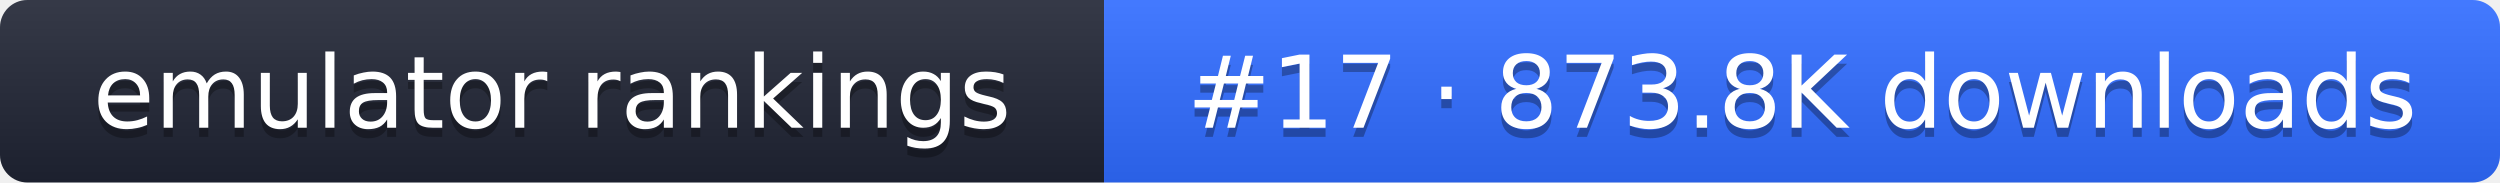
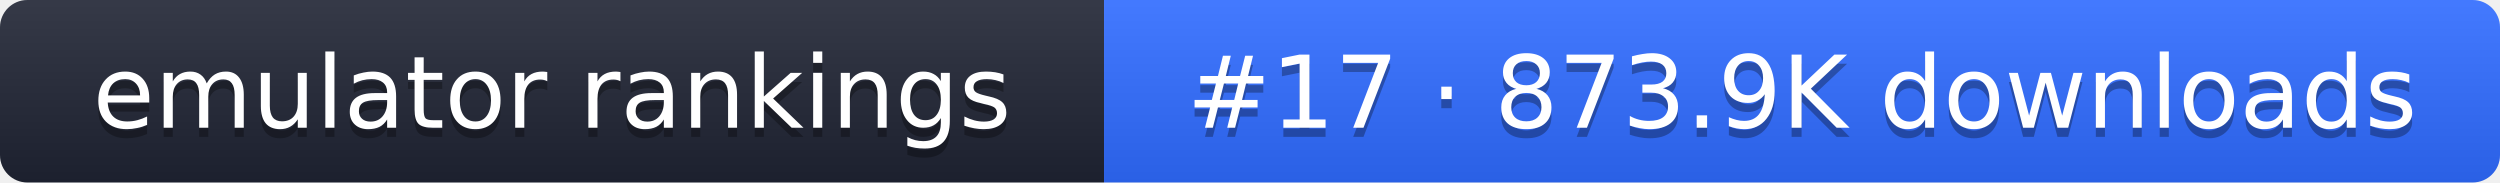
- <svg xmlns="http://www.w3.org/2000/svg" width="274" height="20" role="img" aria-label="emulator rankings: #17 · 873.8K downloads">
+ <svg xmlns="http://www.w3.org/2000/svg" width="274" height="20" role="img" aria-label="emulator rankings: #17 · 873.9K downloads">
  <linearGradient id="g" x2="0" y2="100%">
    <stop offset="0" stop-color="#fff" stop-opacity=".1" />
    <stop offset="1" stop-opacity=".1" />
  </linearGradient>
  <clipPath id="r">
    <rect width="274" height="20" rx="3" fill="#fff" />
  </clipPath>
  <g clip-path="url(#r)">
    <rect width="121" height="20" fill="#1f2433" />
    <rect x="121" width="153" height="20" fill="#2f6bff" />
    <rect width="274" height="20" fill="url(#g)" />
  </g>
  <g fill="#fff" text-anchor="middle" font-family="Verdana,DejaVu Sans,sans-serif" font-size="11">
    <text x="60.5" y="15" fill="#010101" fill-opacity=".3">emulator rankings</text>
    <text x="60.5" y="14">emulator rankings</text>
-     <text x="197.5" y="15" fill="#010101" fill-opacity=".3">#17 · 873.8K downloads</text>
-     <text x="197.5" y="14">#17 · 873.8K downloads</text>
+     <text x="197.5" y="15" fill="#010101" fill-opacity=".3">#17 · 873.9K downloads</text>
+     <text x="197.5" y="14">#17 · 873.9K downloads</text>
  </g>
</svg>
